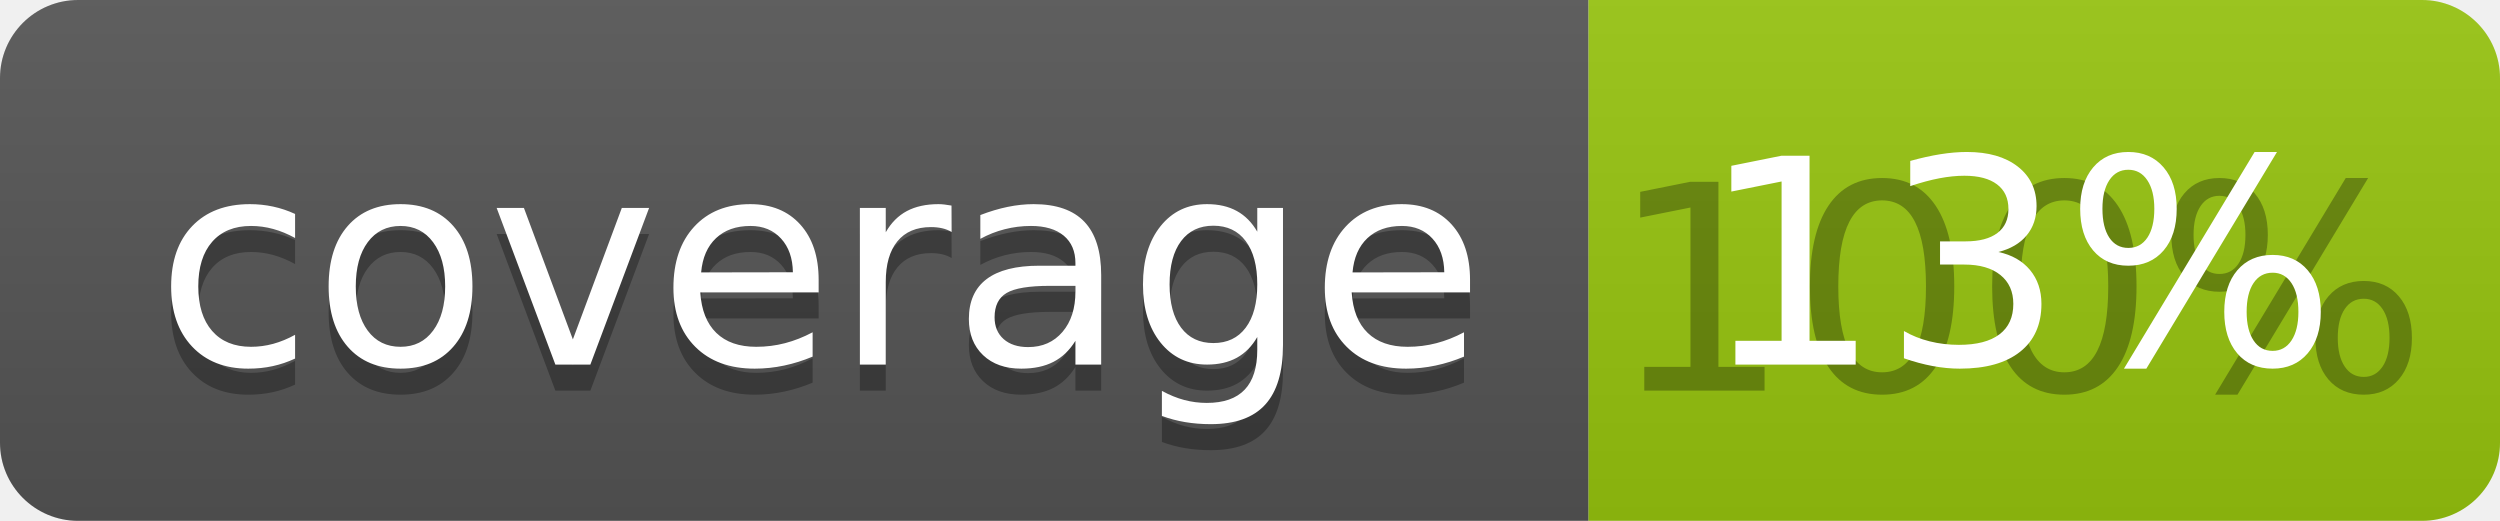
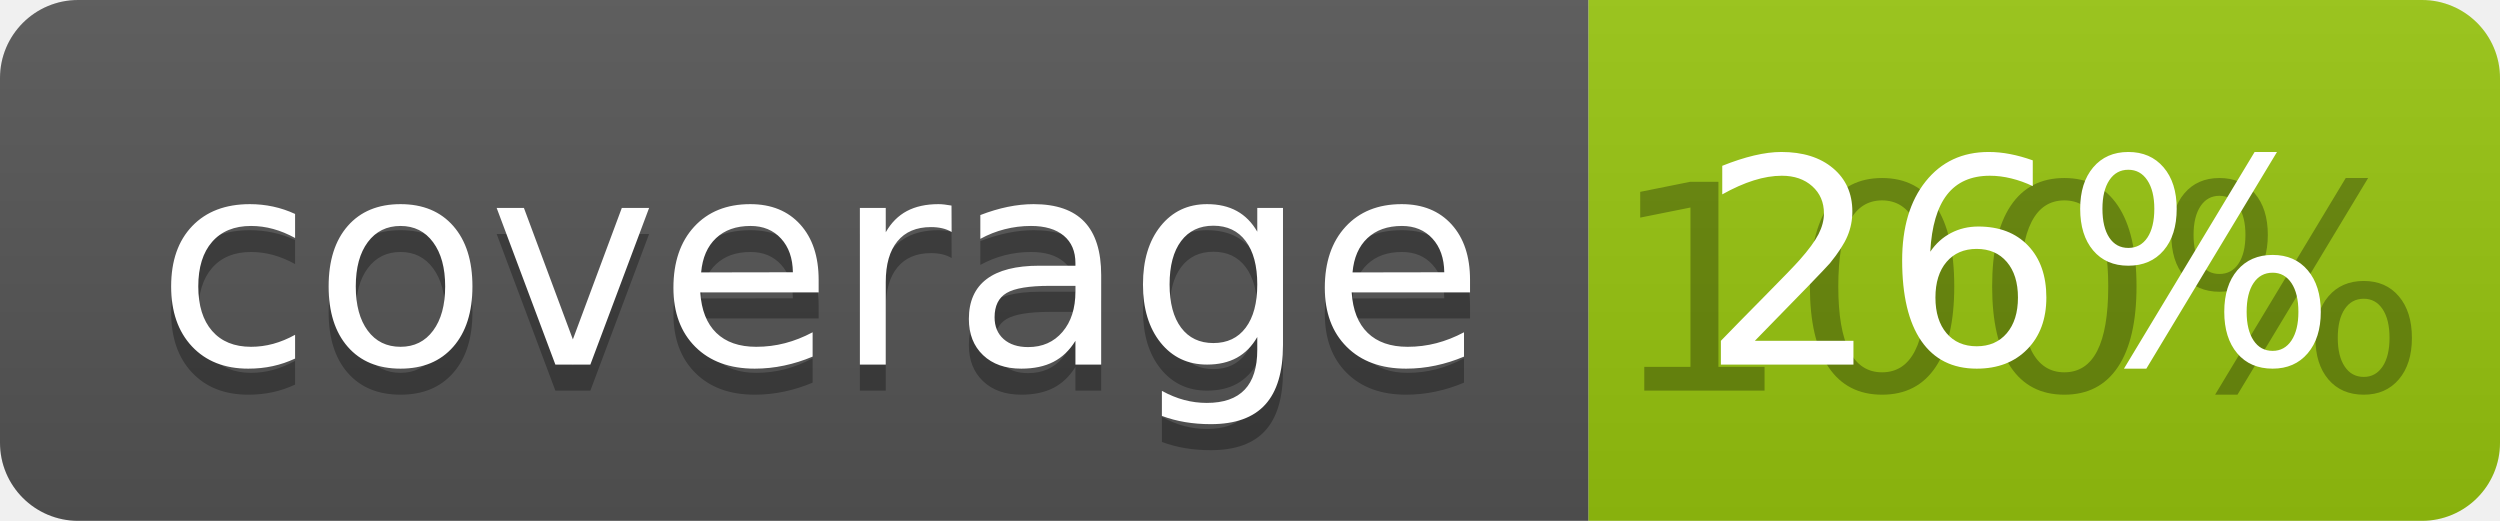
<svg xmlns="http://www.w3.org/2000/svg" width="96" height="20">
  <linearGradient id="b" x2="0" y2="100%">
    <stop offset="0" stop-color="#bbb" stop-opacity=".1" />
    <stop offset="1" stop-opacity=".1" />
  </linearGradient>
  <clipPath id="a">
    <rect width="96" height="20" rx="3" fill="#fff" />
  </clipPath>
  <g clip-path="url(#a)">
    <path fill="#555" d="M0 0h61v20H0z" />
    <path fill="#97C50F" d="M61 0h35v20H61z" />
    <path fill="url(#b)" d="M0 0h96v20H0z" />
  </g>
  <g fill="#fff" text-anchor="middle" font-family="DejaVu Sans,Verdana,Geneva,sans-serif" font-size="110">
    <text x="315" y="150" fill="#010101" fill-opacity=".3" transform="scale(.1)" textLength="510">coverage</text>
    <text x="315" y="140" transform="scale(.1)" textLength="510">coverage</text>
    <text x="775" y="150" fill="#010101" fill-opacity=".3" transform="scale(.1)" textLength="250">100%</text>
-     <text x="775" y="140" transform="scale(.1)" textLength="250">13%</text>
+     <text x="775" y="140" transform="scale(.1)" textLength="250">26%</text>
  </g>
</svg>
